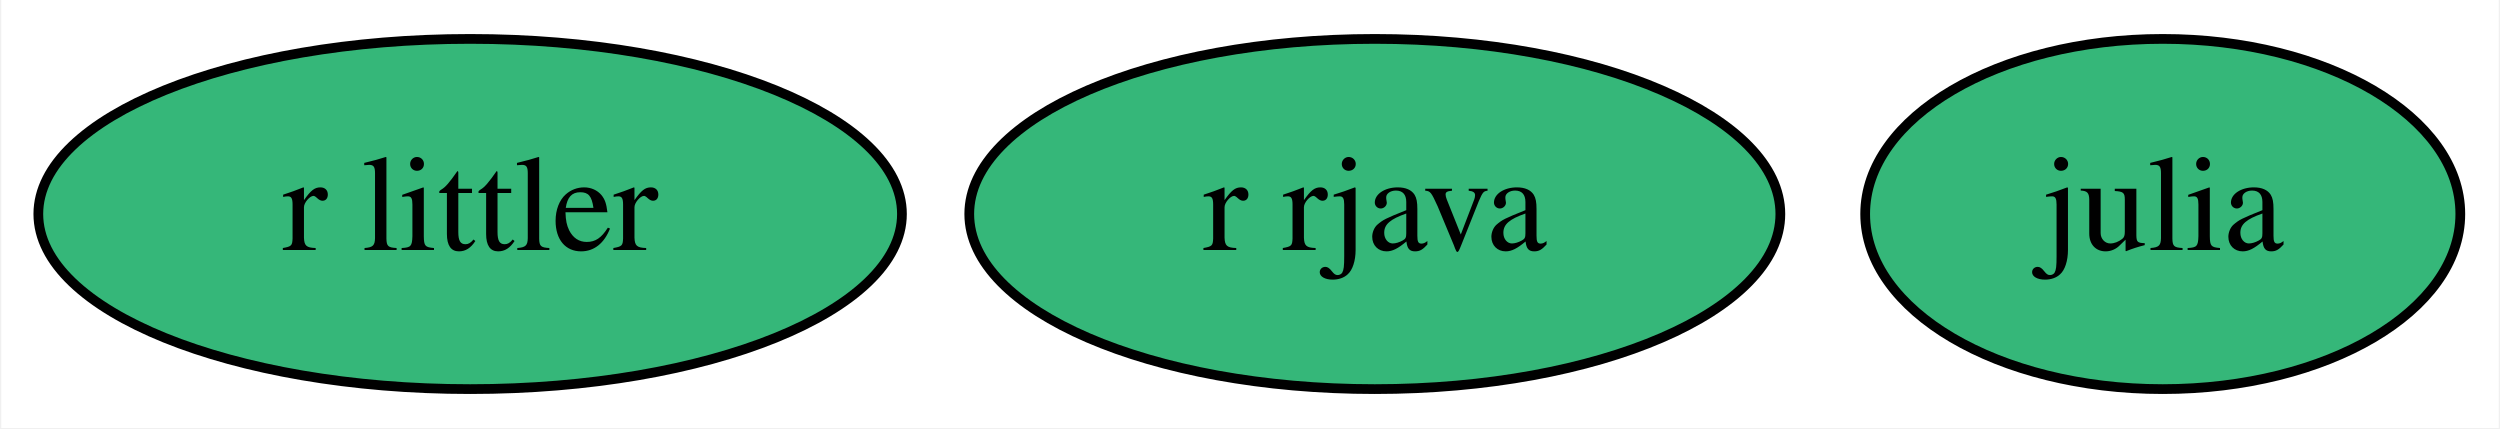
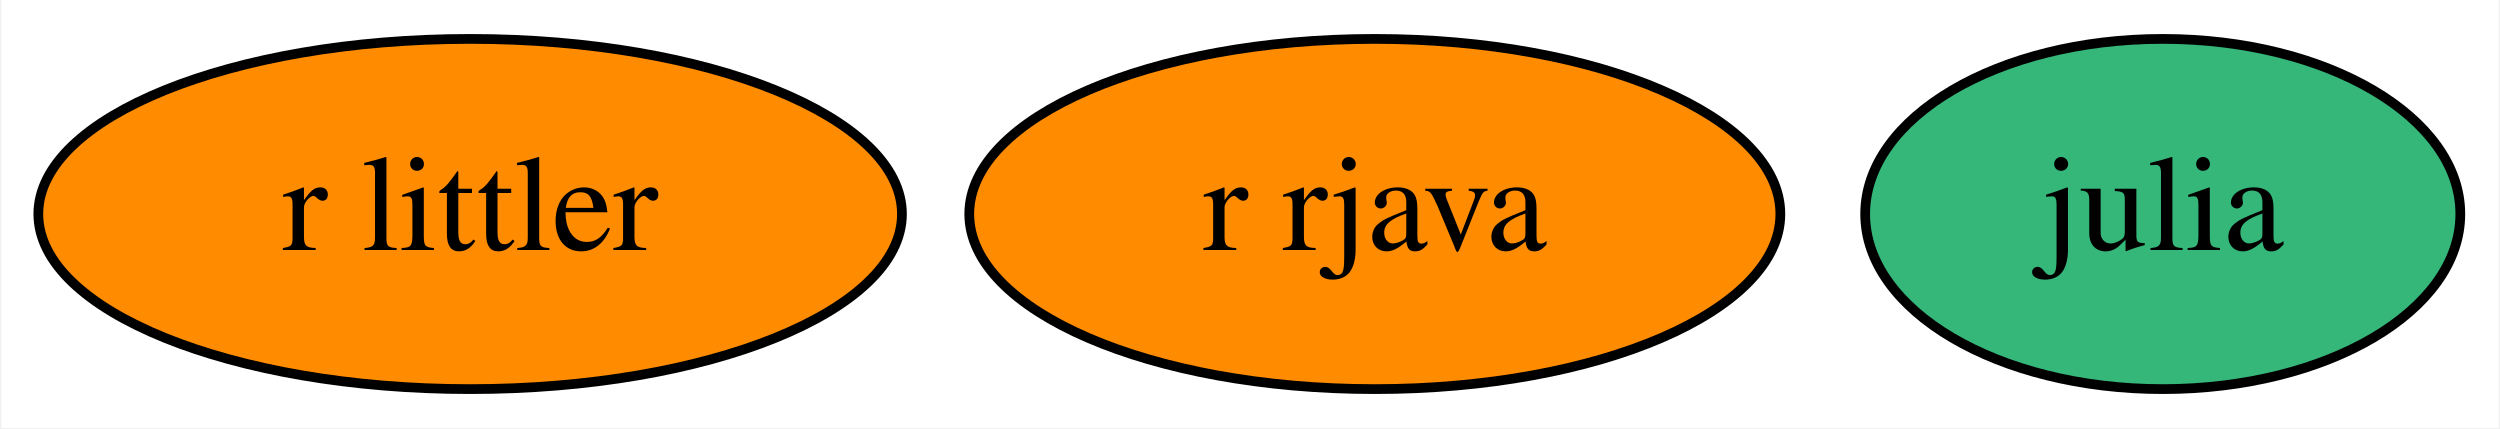
<svg xmlns="http://www.w3.org/2000/svg" xmlns:xlink="http://www.w3.org/1999/xlink" width="257pt" height="44pt" viewBox="0.00 0.00 256.74 44.00">
  <g id="graph0" class="graph" transform="scale(1 1) rotate(0) translate(4 40)">
    <polygon fill="white" stroke="transparent" points="-4,4 -4,-40 252.74,-40 252.74,4 -4,4" />
    <g id="node1" class="node">
      <g id="a_node1">
        <a xlink:href="https://github.com/conda-forge/julia-feedstock" xlink:title="julia">
          <ellipse fill="#35b779" stroke="black" cx="218.2" cy="-18" rx="30.59" ry="18" />
          <text text-anchor="middle" x="218.2" y="-14.3" font-family="Times,serif" font-size="14.00">julia</text>
        </a>
      </g>
    </g>
    <g id="node2" class="node">
      <g id="a_node2">
        <a xlink:href="https://github.com/conda-forge/r-rjava-feedstock" xlink:title="r rjava">
-           <ellipse fill="#35b779" stroke="black" cx="137.2" cy="-18" rx="41.69" ry="18" />
+           <ellipse fill="#ff8c00" stroke="black" cx="137.2" cy="-18" rx="41.69" ry="18" />
          <text text-anchor="middle" x="137.2" y="-14.3" font-family="Times,serif" font-size="14.00">r rjava</text>
        </a>
      </g>
    </g>
    <g id="node3" class="node">
      <g id="a_node3">
        <a xlink:href="https://github.com/conda-forge/r-littler-feedstock" xlink:title="r littler">
-           <ellipse fill="#35b779" stroke="black" cx="44.2" cy="-18" rx="44.39" ry="18" />
+           <ellipse fill="#ff8c00" stroke="black" cx="44.2" cy="-18" rx="44.39" ry="18" />
          <text text-anchor="middle" x="44.2" y="-14.3" font-family="Times,serif" font-size="14.00">r littler</text>
        </a>
      </g>
    </g>
  </g>
</svg>
